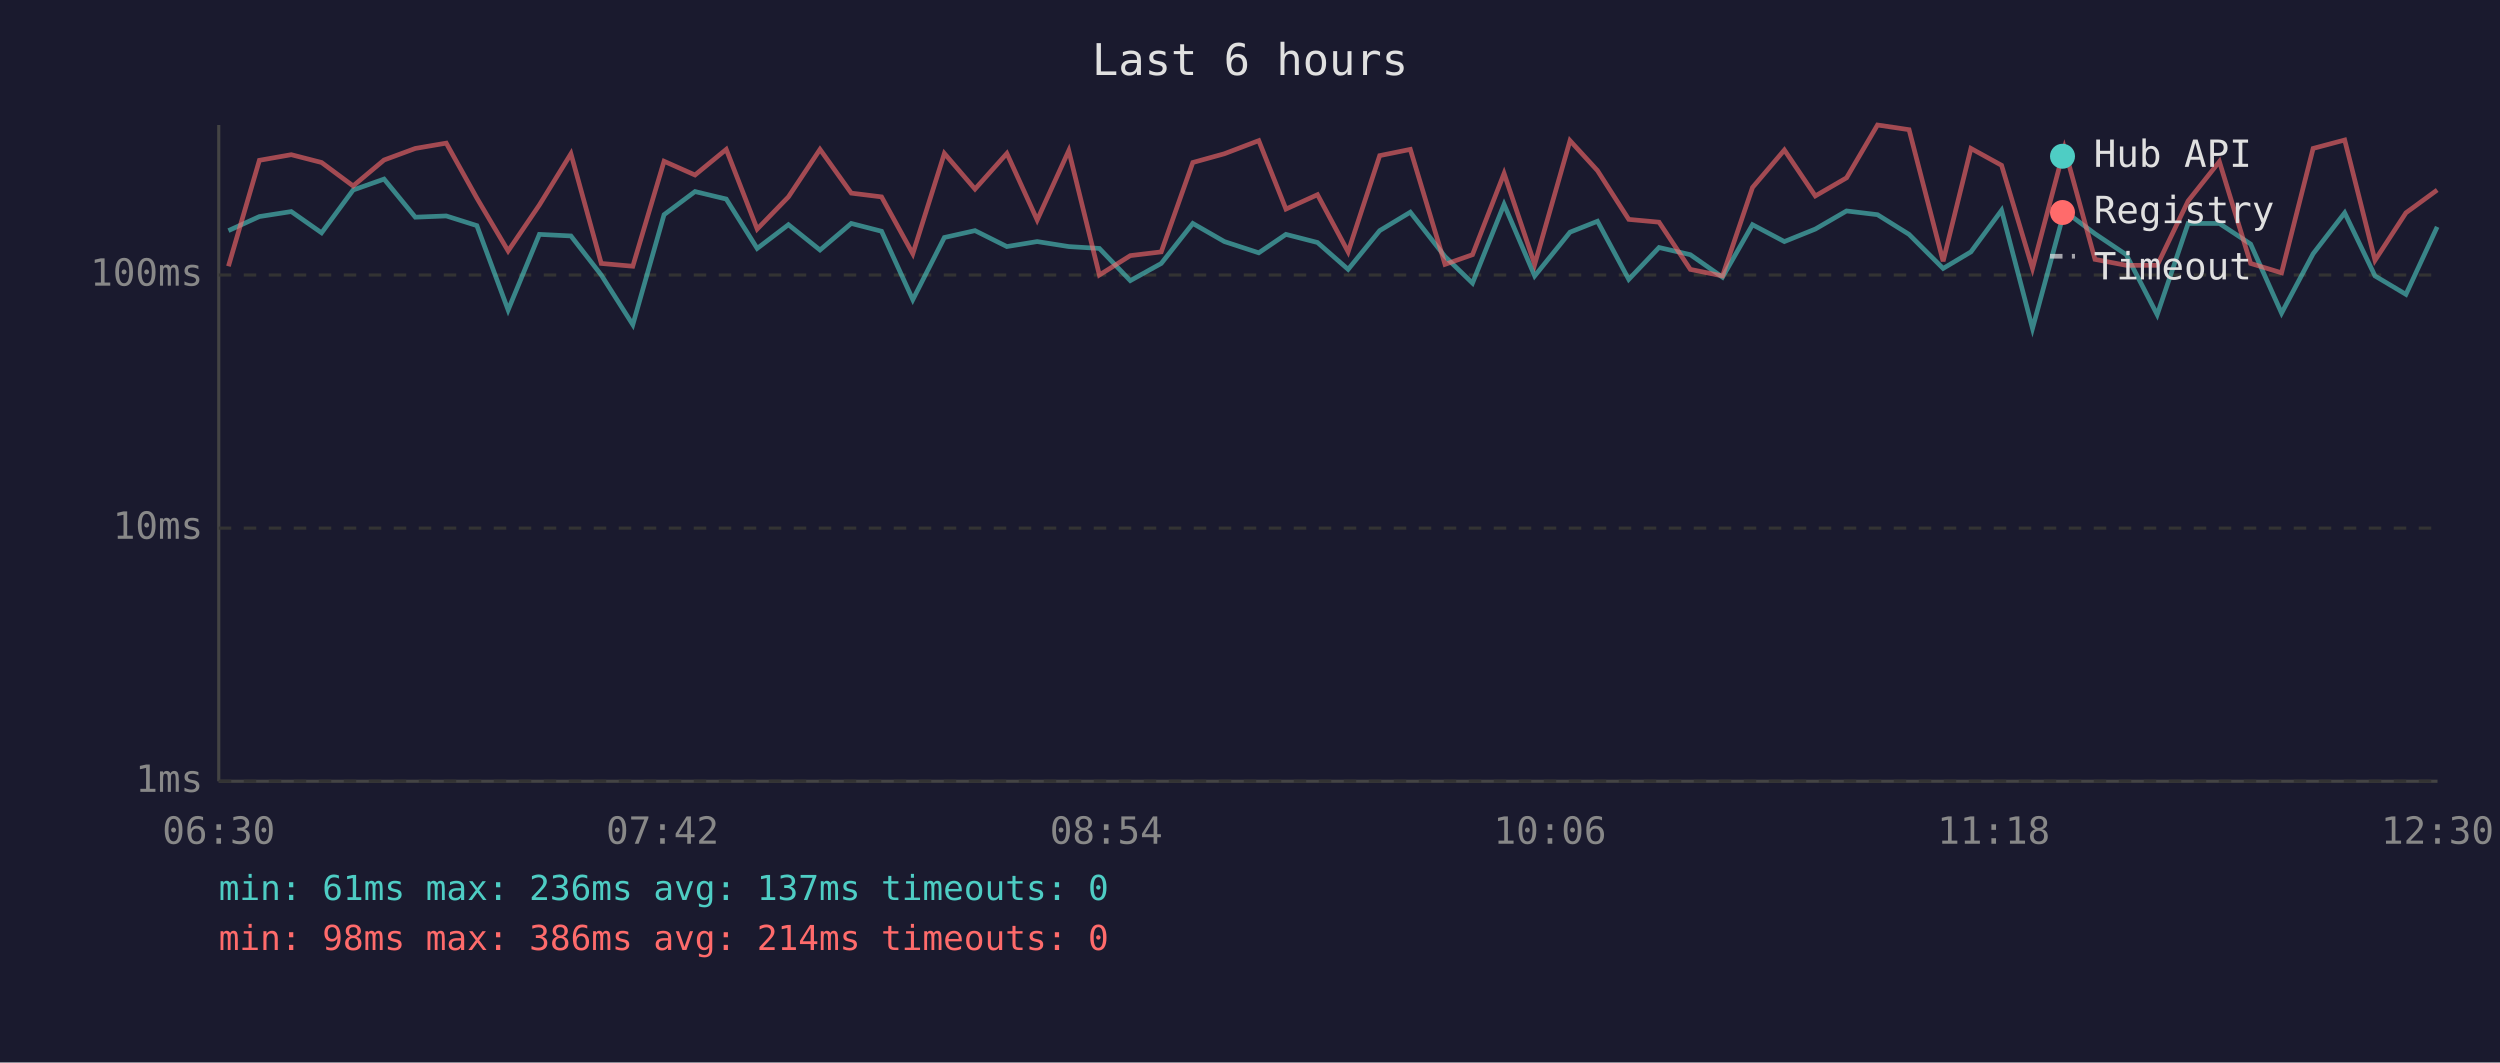
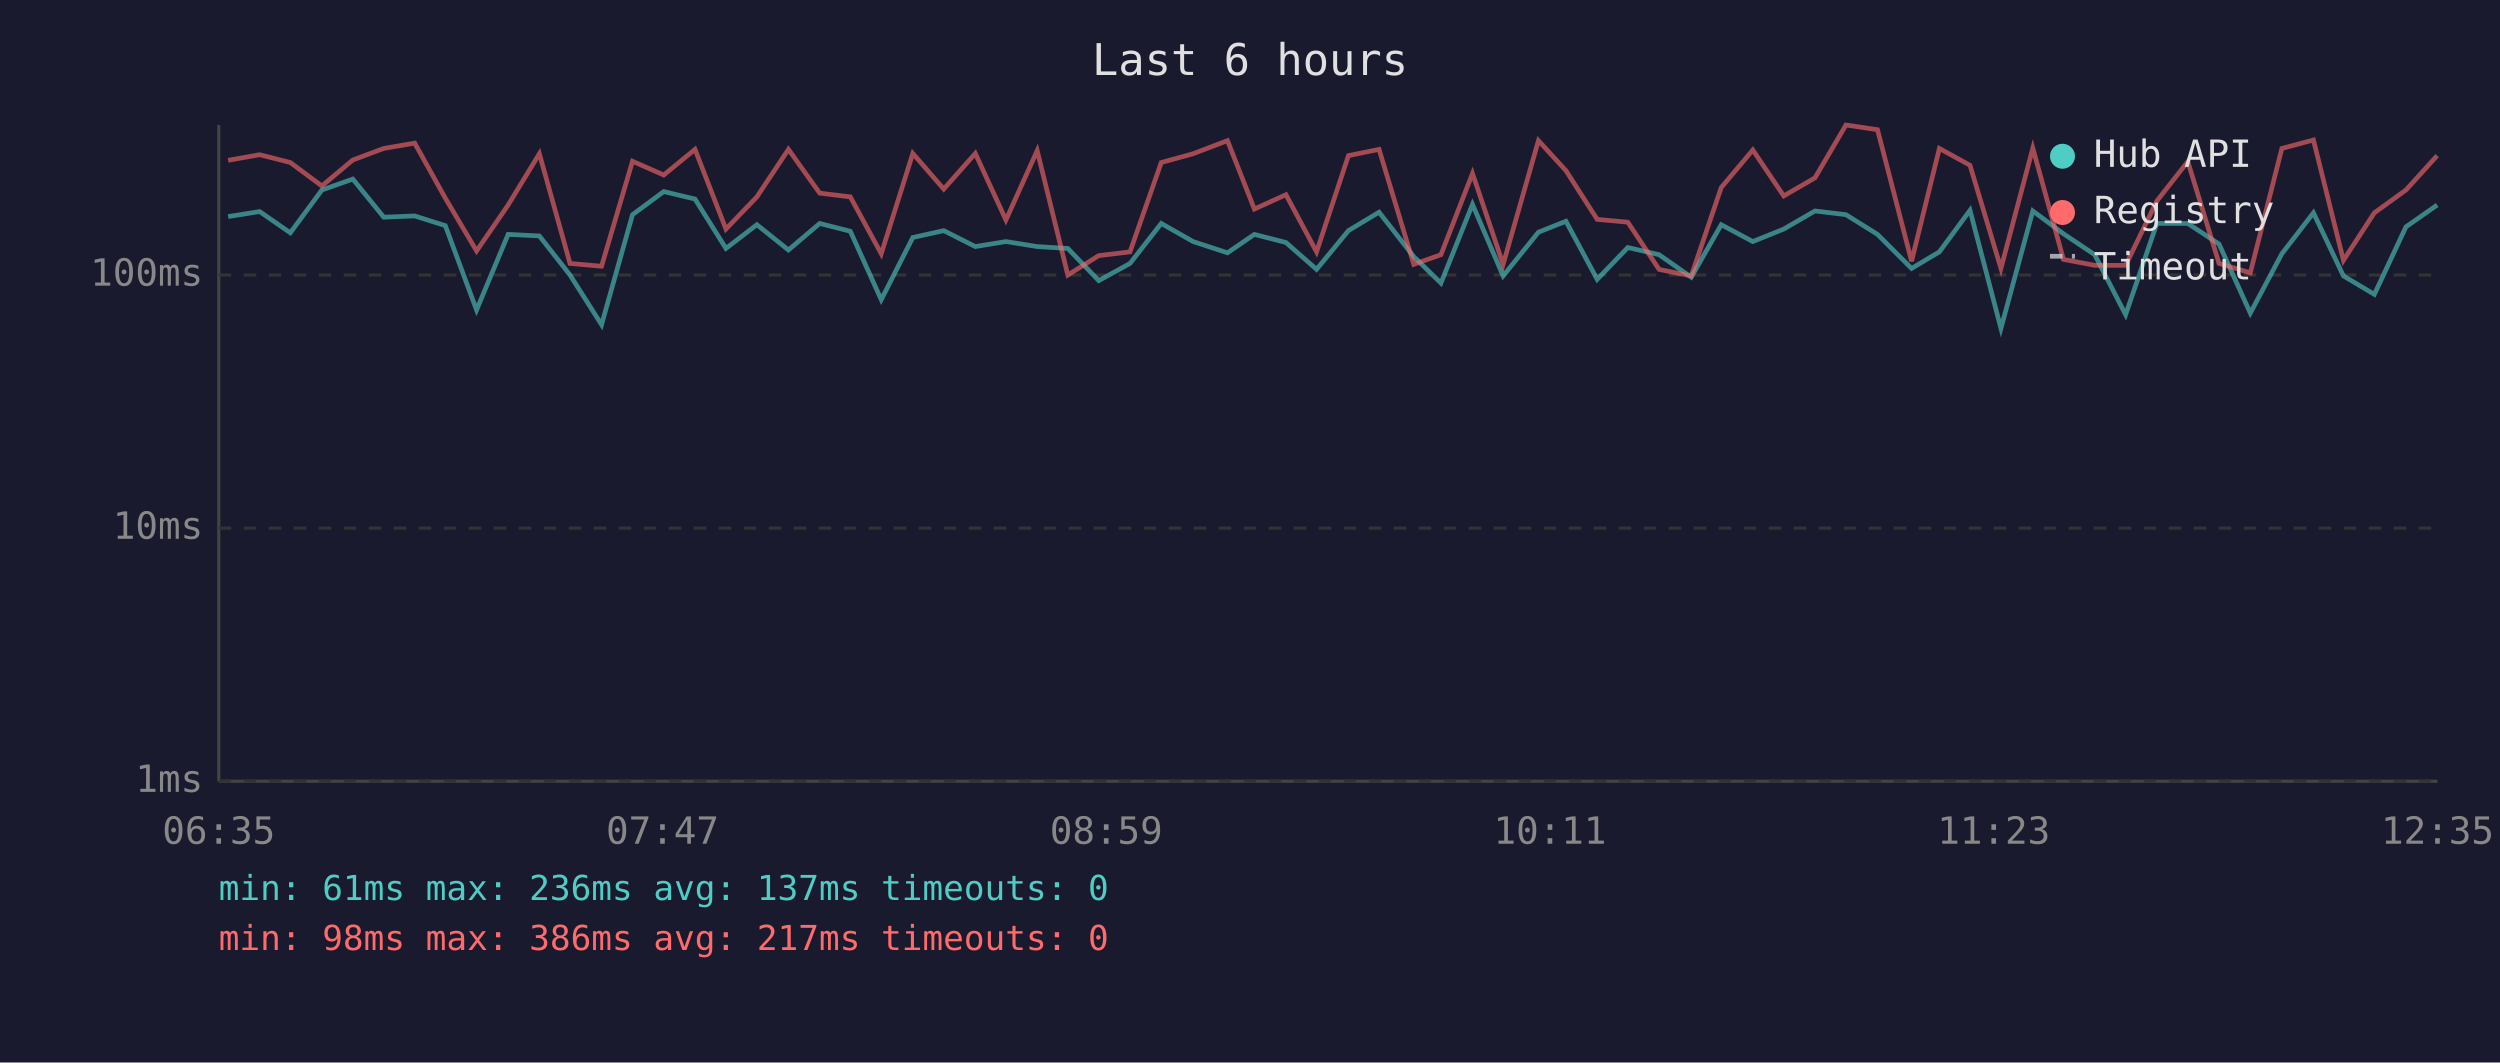
<svg xmlns="http://www.w3.org/2000/svg" viewBox="0 0 800 340" font-family="monospace" font-size="12">
  <rect width="800" height="340" fill="#1a1a2e" />
  <text x="400" y="24" fill="#e0e0e0" font-size="14" text-anchor="middle">Last 6 hours</text>
  <line x1="70" y1="40" x2="70" y2="250" stroke="#444" stroke-width="1" />
  <line x1="70" y1="250" x2="780" y2="250" stroke="#444" stroke-width="1" />
  <line x1="70" y1="250" x2="780" y2="250" stroke="#333" stroke-width="1" stroke-dasharray="4" />
  <text x="65" y="250" fill="#888" text-anchor="end" dominant-baseline="middle">1ms</text>
  <line x1="70" y1="169" x2="780" y2="169" stroke="#333" stroke-width="1" stroke-dasharray="4" />
  <text x="65" y="169" fill="#888" text-anchor="end" dominant-baseline="middle">10ms</text>
  <line x1="70" y1="88" x2="780" y2="88" stroke="#333" stroke-width="1" stroke-dasharray="4" />
  <text x="65" y="88" fill="#888" text-anchor="end" dominant-baseline="middle">100ms</text>
-   <text x="70" y="270" fill="#888" text-anchor="middle">06:30</text>
-   <text x="212" y="270" fill="#888" text-anchor="middle">07:42</text>
-   <text x="354" y="270" fill="#888" text-anchor="middle">08:54</text>
-   <text x="496" y="270" fill="#888" text-anchor="middle">10:06</text>
-   <text x="638" y="270" fill="#888" text-anchor="middle">11:18</text>
-   <text x="780" y="270" fill="#888" text-anchor="middle">12:30</text>
-   <polyline points="73.1,73.8 83.0,69.3 93.2,67.7 102.9,74.5 113.0,60.8 122.9,57.3 132.9,69.5 142.8,69.1 152.6,72.2 162.6,99.2 172.6,75.0 182.7,75.5 192.4,88.0 202.5,103.9 212.5,68.7 222.4,61.3 232.4,63.7 242.3,79.5 252.3,71.9 262.4,80.0 272.4,71.5 282.1,74.0 292.1,95.9 302.2,76.0 312.0,73.8 322.2,78.9 331.9,77.3 342.0,78.9 351.8,79.5 361.7,89.8 371.6,84.3 381.7,71.5 391.8,77.3 402.8,80.9 411.5,75.0 421.6,77.6 431.4,86.2 441.5,73.8 451.3,67.9 462.4,82.1 471.2,90.6 481.3,65.4 491.1,88.3 502.4,74.3 511.2,70.8 521.2,89.4 530.9,79.2 540.9,81.5 551.2,88.7 560.8,71.9 571.0,77.3 580.9,73.3 590.9,67.5 600.8,68.7 610.9,75.0 621.8,85.9 630.7,80.6 640.5,67.3 650.4,105.1 660.6,67.5 670.4,74.8 680.4,81.5 690.3,100.7 700.2,71.5 710.2,71.5 720.2,78.1 730.1,100.2 740.2,81.2 750.3,68.1 760.0,88.3 769.9,94.2 779.9,72.6" fill="none" stroke="#4ecdc4" stroke-width="1.5" opacity="0.6" />
-   <polyline points="73.1,85.2 83.0,51.3 93.2,49.5 102.9,52.0 113.0,59.5 122.9,51.2 132.9,47.5 142.8,45.8 152.6,63.4 162.6,80.3 172.6,65.6 182.7,49.2 192.4,84.3 202.5,85.2 212.5,51.6 222.4,56.0 232.4,47.8 242.3,73.3 252.3,63.0 262.4,47.8 272.4,61.8 282.1,63.0 292.1,81.2 302.2,49.1 312.0,60.5 322.2,49.1 331.9,70.4 342.0,48.2 351.8,88.0 361.7,81.8 371.6,80.6 381.7,52.0 391.8,49.2 402.8,45.0 411.5,66.9 421.6,62.3 431.4,80.6 441.5,49.8 451.3,47.8 462.4,84.6 471.2,81.5 481.3,55.5 491.1,84.6 502.4,45.0 511.2,54.6 521.2,70.2 530.9,71.1 540.9,86.2 551.2,88.3 560.8,60.0 571.0,48.0 580.9,62.7 590.9,56.9 600.8,40.0 610.9,41.5 621.8,83.6 630.7,47.5 640.5,52.9 650.4,85.9 660.6,47.4 670.4,83.0 680.4,84.9 690.3,84.9 700.2,64.3 710.2,51.7 720.2,84.3 730.1,87.3 740.2,47.5 750.3,44.8 760.0,83.3 769.9,68.1 779.9,60.8" fill="none" stroke="#ff6b6b" stroke-width="1.5" opacity="0.6" />
+   <text x="70" y="270" fill="#888" text-anchor="middle">06:35</text>
+   <text x="212" y="270" fill="#888" text-anchor="middle">07:47</text>
+   <text x="354" y="270" fill="#888" text-anchor="middle">08:59</text>
+   <text x="496" y="270" fill="#888" text-anchor="middle">10:11</text>
+   <text x="638" y="270" fill="#888" text-anchor="middle">11:23</text>
+   <text x="780" y="270" fill="#888" text-anchor="middle">12:35</text>
+   <polyline points="73.0,69.3 83.1,67.7 92.9,74.5 103.0,60.8 112.9,57.3 122.8,69.5 132.7,69.1 142.5,72.2 152.5,99.2 162.6,75.0 172.6,75.5 182.4,88.0 192.5,103.9 202.4,68.7 212.4,61.3 222.4,63.7 232.3,79.5 242.2,71.9 252.3,80.0 262.3,71.5 272.1,74.0 282.0,95.9 292.1,76.0 302.0,73.8 312.1,78.9 321.9,77.3 331.9,78.9 341.7,79.5 351.6,89.8 361.6,84.3 371.6,71.5 381.8,77.3 392.8,80.9 401.4,75.0 411.5,77.6 421.3,86.2 431.5,73.8 441.3,67.9 452.4,82.1 461.1,90.6 471.2,65.4 481.0,88.3 492.3,74.3 501.1,70.8 511.1,89.4 520.9,79.2 530.9,81.5 541.2,88.7 550.8,71.9 560.9,77.3 570.8,73.3 580.8,67.5 590.7,68.7 600.8,75.0 611.7,85.9 620.6,80.6 630.4,67.3 640.3,105.1 650.5,67.5 660.3,74.8 670.3,81.5 680.2,100.7 690.2,71.5 700.1,71.5 710.1,78.1 720.1,100.2 730.2,81.2 740.3,68.1 749.9,88.3 759.8,94.2 769.9,72.6 779.9,65.6" fill="none" stroke="#4ecdc4" stroke-width="1.5" opacity="0.6" />
+   <polyline points="73.0,51.3 83.1,49.5 92.9,52.0 103.0,59.5 112.9,51.2 122.8,47.5 132.7,45.8 142.5,63.4 152.5,80.3 162.6,65.6 172.6,49.2 182.4,84.3 192.5,85.2 202.4,51.6 212.4,56.0 222.4,47.8 232.3,73.3 242.2,63.0 252.3,47.8 262.3,61.8 272.1,63.0 282.0,81.2 292.1,49.1 302.0,60.5 312.1,49.1 321.9,70.4 331.9,48.2 341.7,88.0 351.6,81.8 361.6,80.6 371.6,52.0 381.8,49.2 392.8,45.0 401.4,66.9 411.5,62.3 421.3,80.6 431.5,49.8 441.3,47.8 452.4,84.6 461.1,81.5 471.2,55.5 481.0,84.6 492.3,45.0 501.1,54.6 511.1,70.2 520.9,71.1 530.9,86.2 541.2,88.3 550.8,60.0 560.9,48.0 570.8,62.7 580.8,56.9 590.7,40.0 600.8,41.5 611.7,83.6 620.6,47.5 630.4,52.9 640.3,85.9 650.5,47.4 660.3,83.0 670.3,84.9 680.2,84.9 690.2,64.3 700.1,51.7 710.1,84.3 720.1,87.3 730.2,47.5 740.3,44.8 749.9,83.3 759.8,68.1 769.9,60.8 779.9,49.8" fill="none" stroke="#ff6b6b" stroke-width="1.5" opacity="0.6" />
  <circle cx="660" cy="50" r="4" fill="#4ecdc4" />
  <text x="670" y="50" fill="#e0e0e0" dominant-baseline="middle">Hub API</text>
  <circle cx="660" cy="68" r="4" fill="#ff6b6b" />
  <text x="670" y="68" fill="#e0e0e0" dominant-baseline="middle">Registry</text>
  <line x1="656" y1="82" x2="664" y2="82" stroke="#e0e0e0" stroke-width="1.5" stroke-dasharray="4,3" opacity="0.7" />
  <text x="670" y="86" fill="#e0e0e0" dominant-baseline="middle">Timeout</text>
  <text x="70" y="288" fill="#4ecdc4" font-size="11">min: 61ms  max: 236ms  avg: 137ms  timeouts: 0</text>
-   <text x="70" y="304" fill="#ff6b6b" font-size="11">min: 98ms  max: 386ms  avg: 214ms  timeouts: 0</text>
+   <text x="70" y="304" fill="#ff6b6b" font-size="11">min: 98ms  max: 386ms  avg: 217ms  timeouts: 0</text>
</svg>
